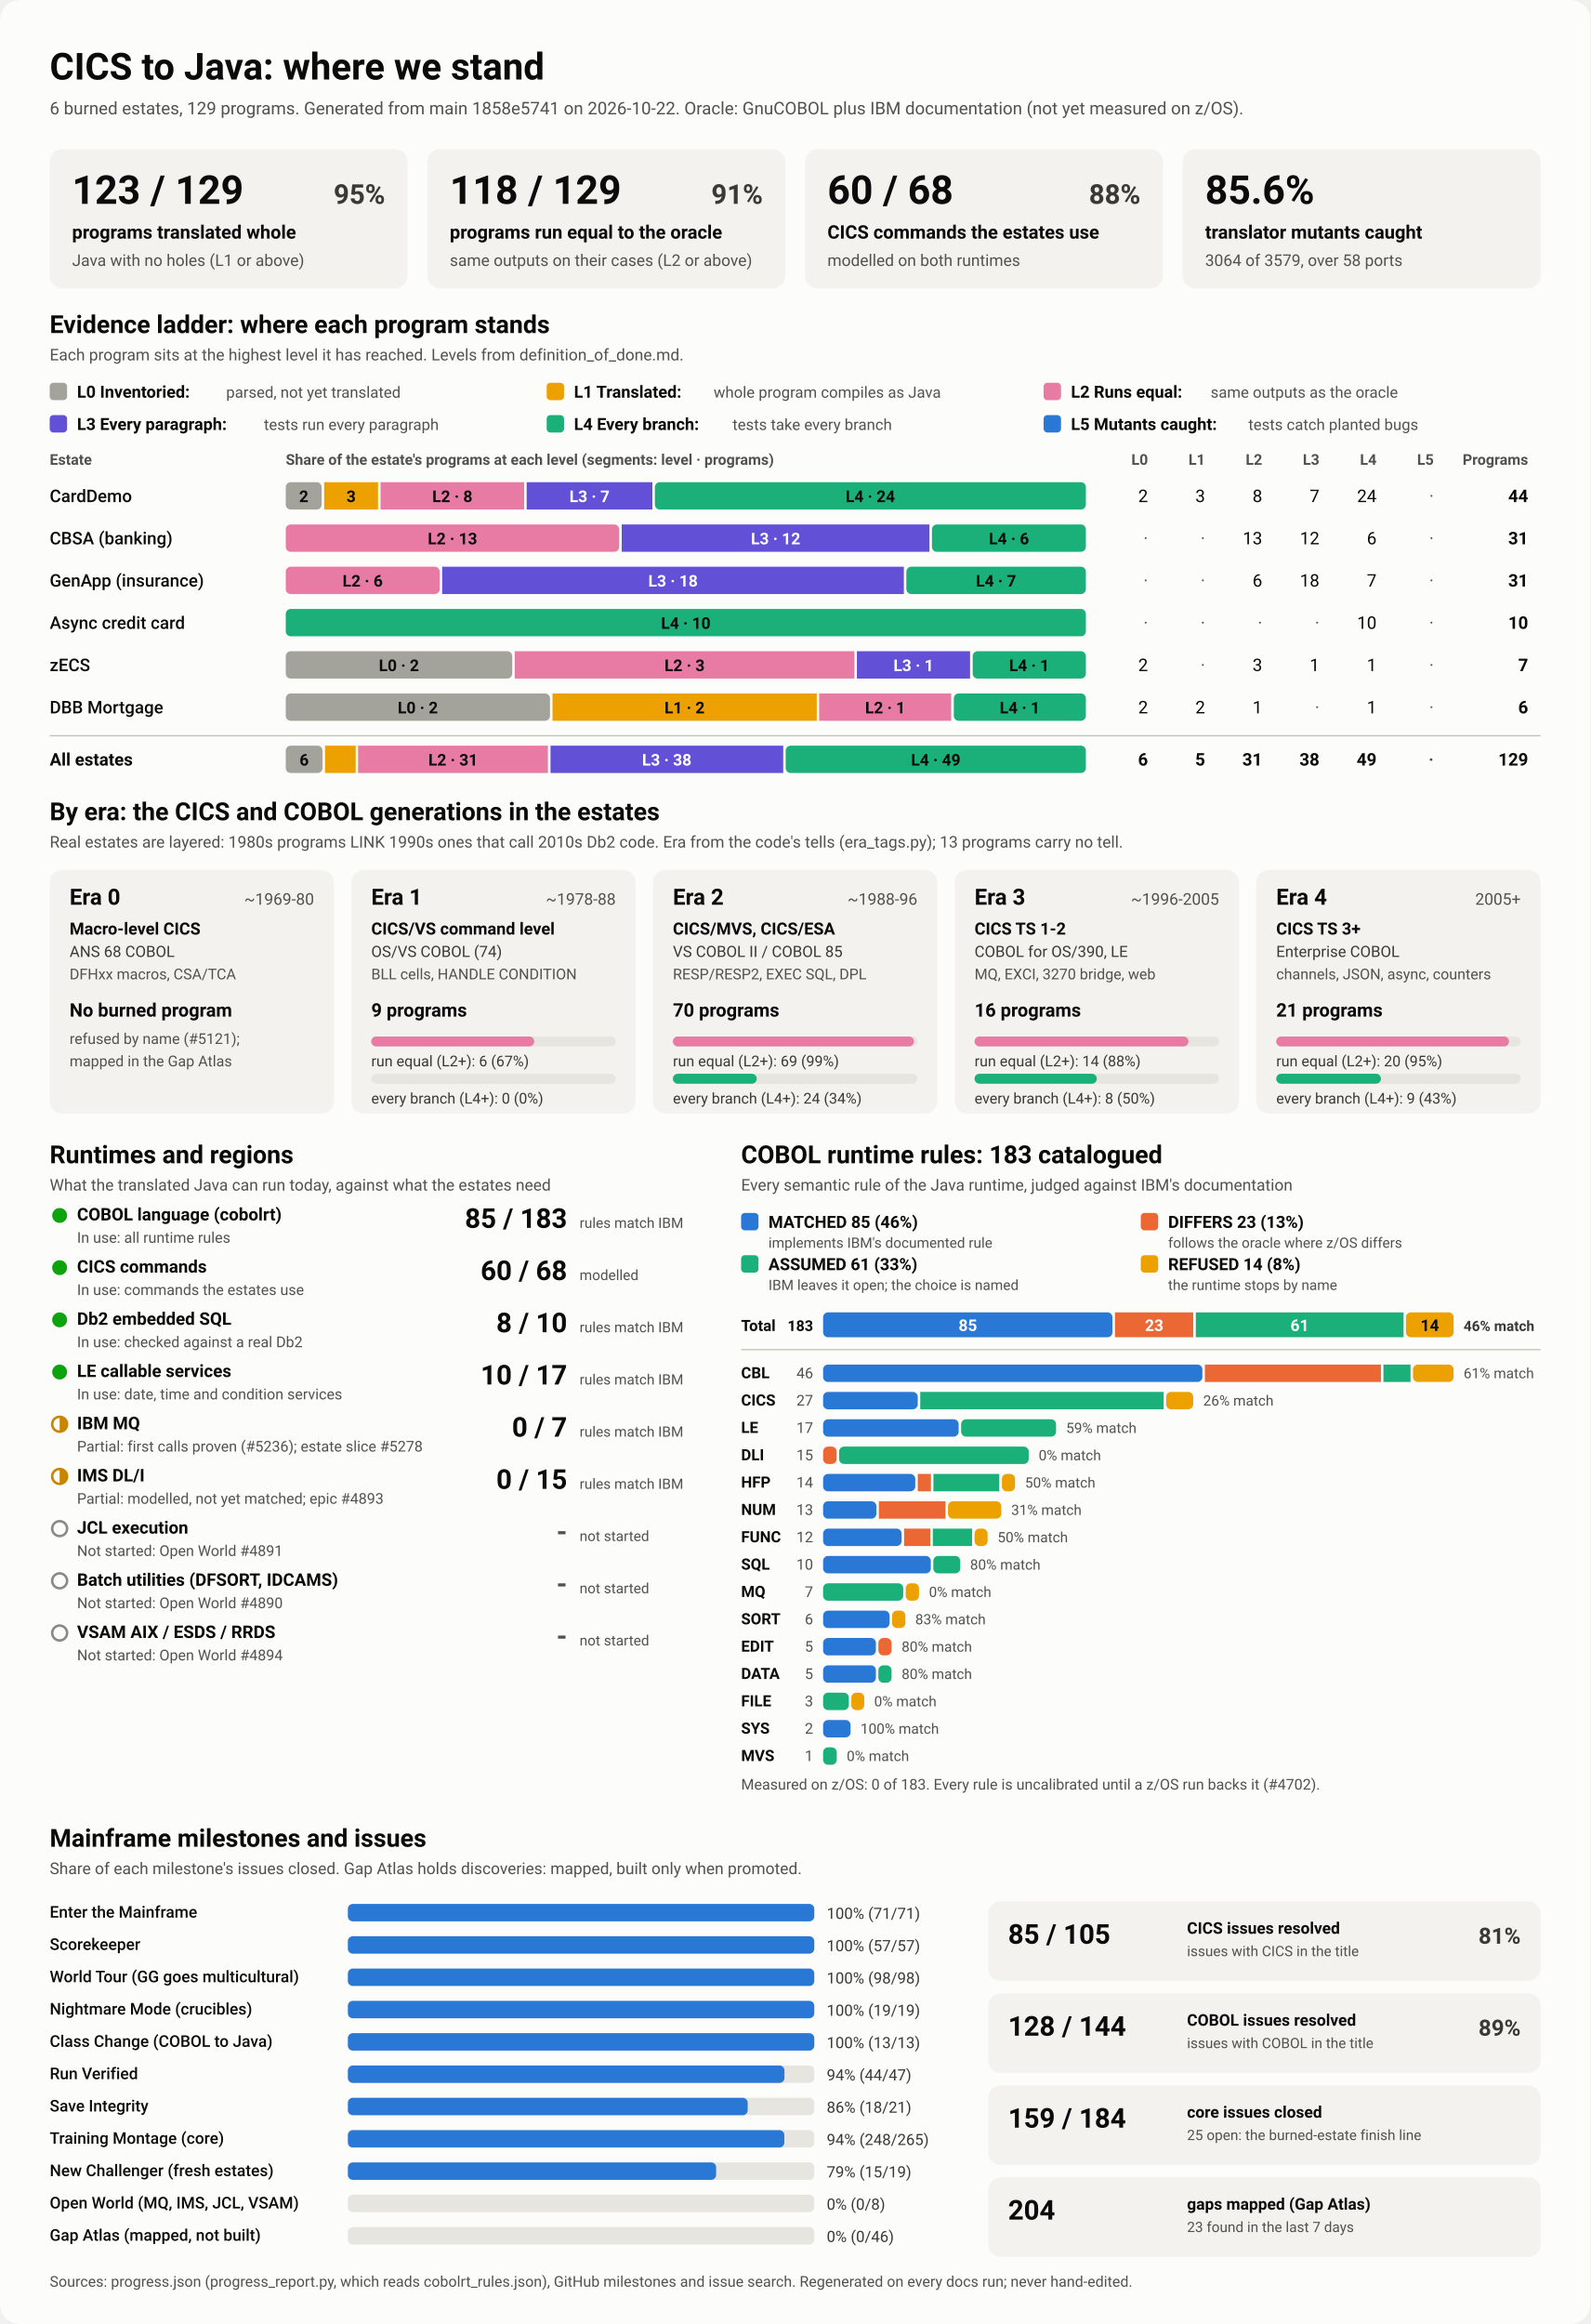
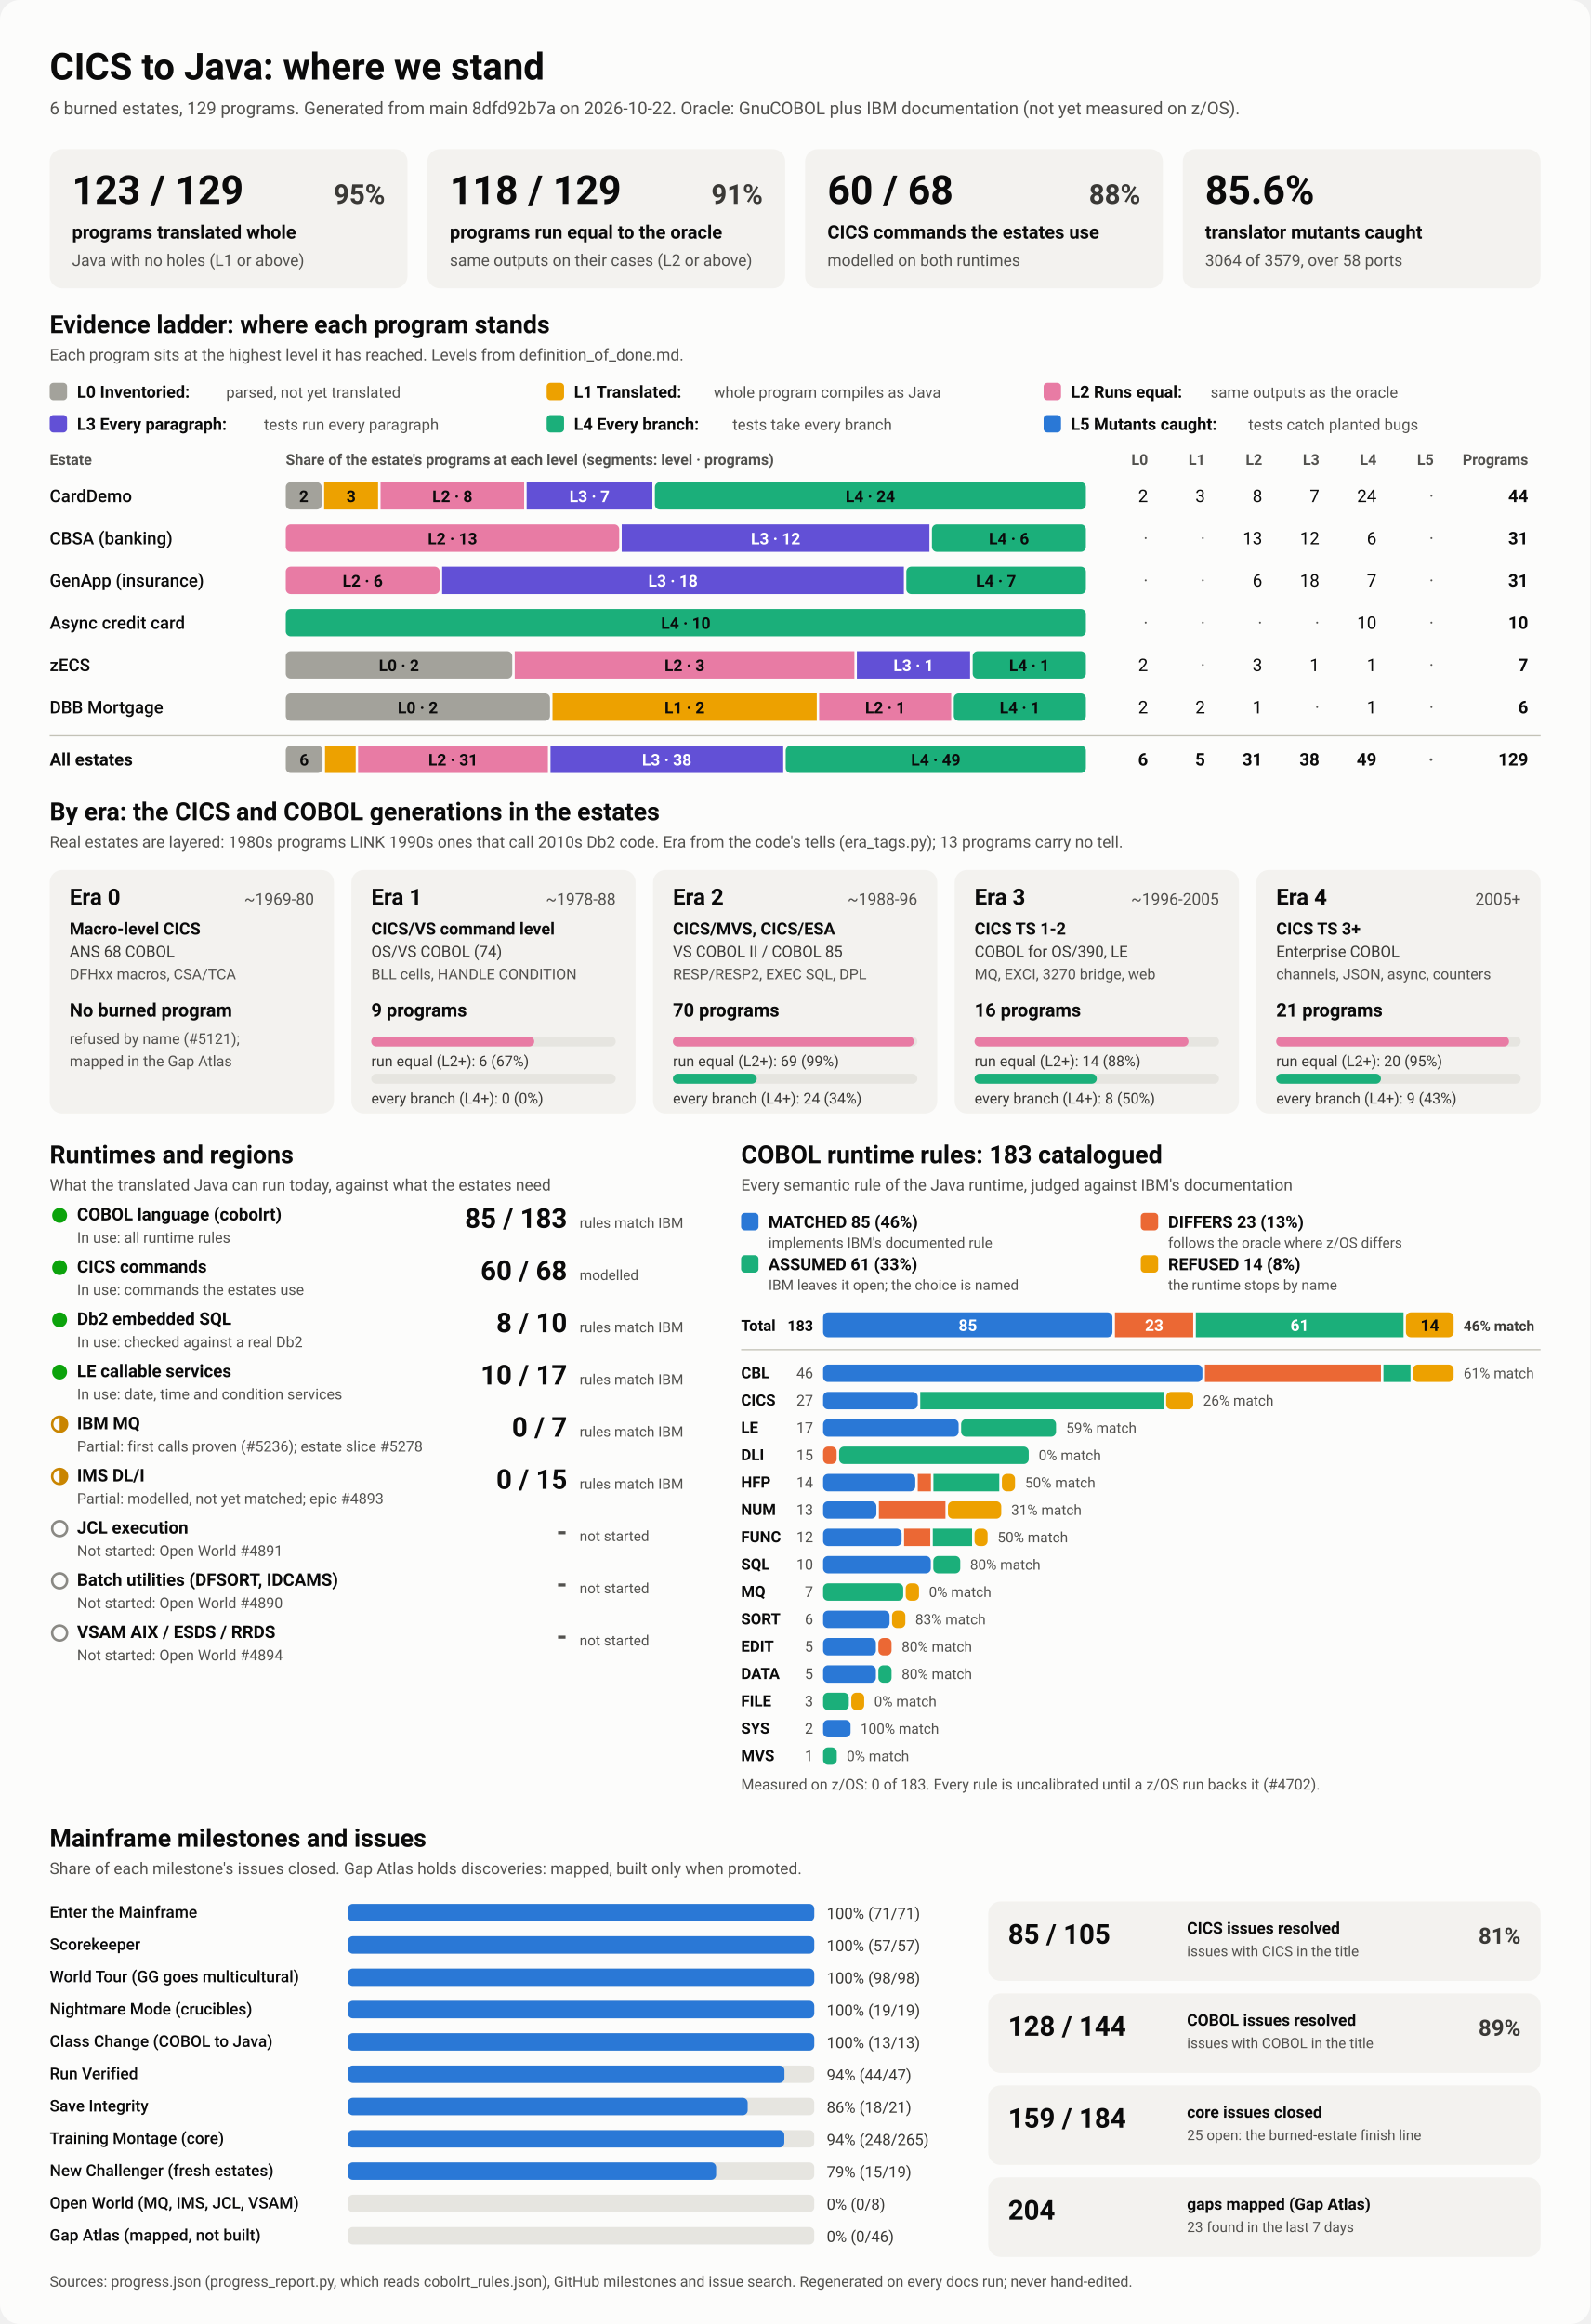
<svg xmlns="http://www.w3.org/2000/svg" viewBox="0 0 1280 1870" width="1280" height="1870" role="img" aria-labelledby="ttl">
  <style>
    svg { font-family: system-ui, -apple-system, 'Segoe UI', Roboto, Helvetica, Arial, sans-serif; }
    .bg { fill: #fcfcfb; }
    .card { fill: #f3f2ef; }
    .track { fill: #e6e5e0; }
    .rule { stroke: #c3c2b7; stroke-width: 1; }
    .t1 { fill: #0b0b0b; } .t2 { fill: #3a3936; } .t3 { fill: #52514e; }
    .on-dark { fill: #ffffff; } .on-light { fill: #0b0b0b; }
    .lv0 { fill: #a3a29b; } .lv1 { fill: #eda100; } .lv2 { fill: #e87ba4; } .lv3 { fill: #6250d6; } .lv4 { fill: #1baf7a; } .lv5 { fill: #2a78d6; } 
    .s0 { fill: #2a78d6; } .s1 { fill: #eb6834; } .s2 { fill: #1baf7a; } .s3 { fill: #eda100; } 
    .prog { fill: #2a78d6; }
    .st-good { fill: #0ca30c; } .st-warn { fill: none; stroke: #c98500; stroke-width: 2; }
    .st-warn-fill { fill: #c98500; } .st-none { fill: none; stroke: #8a8984; stroke-width: 2; }
    @media (prefers-color-scheme: dark) {
      .bg { fill: #1a1a19; } .card { fill: #242422; } .track { fill: #383835; } .rule { stroke: #52514e; }
      .t1 { fill: #f0efec; } .t2 { fill: #dddcd6; } .t3 { fill: #c3c2b7; }
      .on-light { fill: #0b0b0b; } .prog { fill: #3987e5; }
      .lv0 { fill: #6b6a64; } .lv1 { fill: #c98500; } .lv2 { fill: #d55181; } .lv3 { fill: #9085e9; } .lv4 { fill: #199e70; } .lv5 { fill: #3987e5; } 
      .s0 { fill: #3987e5; } .s1 { fill: #d95926; } .s2 { fill: #199e70; } .s3 { fill: #c98500; } 
    }
  </style>
  <rect class="bg" width="1280" height="1870" rx="16" />
  <text x="40.0" y="64.0" class="t1" font-size="30" font-weight="700" text-anchor="start">CICS to Java: where we stand</text>
-   <text x="40.0" y="92.0" class="t3" font-size="14" font-weight="400" text-anchor="start">6 burned estates, 129 programs. Generated from main 1858e5741 on 2026-10-22. Oracle: GnuCOBOL plus IBM documentation (not yet measured on z/OS).</text>
+   <text x="40.0" y="92.0" class="t3" font-size="14" font-weight="400" text-anchor="start">6 burned estates, 129 programs. Generated from main 8dfd92b7a on 2026-10-22. Oracle: GnuCOBOL plus IBM documentation (not yet measured on z/OS).</text>
  <rect x="40.0" y="120.0" width="288.0" height="112.0" rx="10" class="card" />
  <text x="58.0" y="164.0" class="t1" font-size="32" font-weight="700" text-anchor="start">123 / 129</text>
  <text x="310.0" y="164.0" class="t2" font-size="22" font-weight="600" text-anchor="end">95%</text>
  <text x="58.0" y="192.0" class="t1" font-size="15" font-weight="600" text-anchor="start">programs translated whole</text>
  <text x="58.0" y="214.0" class="t3" font-size="13" font-weight="400" text-anchor="start">Java with no holes (L1 or above)</text>
  <rect x="344.0" y="120.0" width="288.0" height="112.0" rx="10" class="card" />
  <text x="362.0" y="164.0" class="t1" font-size="32" font-weight="700" text-anchor="start">118 / 129</text>
  <text x="614.0" y="164.0" class="t2" font-size="22" font-weight="600" text-anchor="end">91%</text>
  <text x="362.0" y="192.0" class="t1" font-size="15" font-weight="600" text-anchor="start">programs run equal to the oracle</text>
  <text x="362.0" y="214.0" class="t3" font-size="13" font-weight="400" text-anchor="start">same outputs on their cases (L2 or above)</text>
  <rect x="648.0" y="120.0" width="288.0" height="112.0" rx="10" class="card" />
  <text x="666.0" y="164.0" class="t1" font-size="32" font-weight="700" text-anchor="start">60 / 68</text>
  <text x="918.0" y="164.0" class="t2" font-size="22" font-weight="600" text-anchor="end">88%</text>
  <text x="666.0" y="192.0" class="t1" font-size="15" font-weight="600" text-anchor="start">CICS commands the estates use</text>
  <text x="666.0" y="214.0" class="t3" font-size="13" font-weight="400" text-anchor="start">modelled on both runtimes</text>
  <rect x="952.0" y="120.0" width="288.0" height="112.0" rx="10" class="card" />
  <text x="970.0" y="164.0" class="t1" font-size="32" font-weight="700" text-anchor="start">85.6%</text>
  <text x="970.0" y="192.0" class="t1" font-size="15" font-weight="600" text-anchor="start">translator mutants caught</text>
  <text x="970.0" y="214.0" class="t3" font-size="13" font-weight="400" text-anchor="start">3064 of 3579, over 58 ports</text>
  <text x="40.0" y="268.0" class="t1" font-size="20" font-weight="700" text-anchor="start">Evidence ladder: where each program stands</text>
  <text x="40.0" y="290.0" class="t3" font-size="13" font-weight="400" text-anchor="start">Each program sits at the highest level it has reached. Levels from definition_of_done.md.</text>
  <rect x="40.0" y="308.0" width="14.0" height="14.0" rx="3" class="lv0" />
  <text x="62.0" y="320.0" class="t1" font-size="13.5" font-weight="600" text-anchor="start">L0 Inventoried:</text>
  <text x="182.0" y="320.0" class="t3" font-size="12.5" font-weight="400" text-anchor="start">parsed, not yet translated</text>
  <rect x="440.0" y="308.0" width="14.0" height="14.0" rx="3" class="lv1" />
  <text x="462.0" y="320.0" class="t1" font-size="13.5" font-weight="600" text-anchor="start">L1 Translated:</text>
  <text x="574.4" y="320.0" class="t3" font-size="12.5" font-weight="400" text-anchor="start">whole program compiles as Java</text>
  <rect x="840.0" y="308.0" width="14.0" height="14.0" rx="3" class="lv2" />
  <text x="862.0" y="320.0" class="t1" font-size="13.5" font-weight="600" text-anchor="start">L2 Runs equal:</text>
  <text x="974.4" y="320.0" class="t3" font-size="12.5" font-weight="400" text-anchor="start">same outputs as the oracle</text>
  <rect x="40.0" y="334.0" width="14.0" height="14.0" rx="3" class="lv3" />
  <text x="62.0" y="346.0" class="t1" font-size="13.5" font-weight="600" text-anchor="start">L3 Every paragraph:</text>
  <text x="212.4" y="346.0" class="t3" font-size="12.5" font-weight="400" text-anchor="start">tests run every paragraph</text>
  <rect x="440.0" y="334.0" width="14.0" height="14.0" rx="3" class="lv4" />
  <text x="462.0" y="346.0" class="t1" font-size="13.5" font-weight="600" text-anchor="start">L4 Every branch:</text>
  <text x="589.6" y="346.0" class="t3" font-size="12.5" font-weight="400" text-anchor="start">tests take every branch</text>
  <rect x="840.0" y="334.0" width="14.0" height="14.0" rx="3" class="lv5" />
  <text x="862.0" y="346.0" class="t1" font-size="13.5" font-weight="600" text-anchor="start">L5 Mutants caught:</text>
  <text x="1004.8" y="346.0" class="t3" font-size="12.5" font-weight="400" text-anchor="start">tests catch planted bugs</text>
  <text x="40.0" y="374.0" class="t3" font-size="12" font-weight="600" text-anchor="start">Estate</text>
  <text x="230.0" y="374.0" class="t3" font-size="12" font-weight="600" text-anchor="start">Share of the estate's programs at each level (segments: level · programs)</text>
  <text x="924.0" y="374.0" class="t3" font-size="12" font-weight="600" text-anchor="end">L0</text>
  <text x="970.0" y="374.0" class="t3" font-size="12" font-weight="600" text-anchor="end">L1</text>
  <text x="1016.0" y="374.0" class="t3" font-size="12" font-weight="600" text-anchor="end">L2</text>
  <text x="1062.0" y="374.0" class="t3" font-size="12" font-weight="600" text-anchor="end">L3</text>
  <text x="1108.0" y="374.0" class="t3" font-size="12" font-weight="600" text-anchor="end">L4</text>
  <text x="1154.0" y="374.0" class="t3" font-size="12" font-weight="600" text-anchor="end">L5</text>
  <text x="1230.0" y="374.0" class="t3" font-size="12" font-weight="600" text-anchor="end">Programs</text>
  <text x="40.0" y="404.0" class="t1" font-size="14" font-weight="500" text-anchor="start">CardDemo</text>
  <rect x="230.0" y="388.0" width="28.9" height="22.0" rx="4" class="lv0" />
  <text x="244.5" y="404.0" class="on-light" font-size="13" font-weight="600" text-anchor="middle">2</text>
  <rect x="260.9" y="388.0" width="43.4" height="22.0" rx="0" class="lv1" />
  <text x="282.6" y="404.0" class="on-light" font-size="13" font-weight="600" text-anchor="middle">3</text>
  <rect x="306.3" y="388.0" width="115.6" height="22.0" rx="0" class="lv2" />
  <text x="364.1" y="404.0" class="on-light" font-size="13" font-weight="600" text-anchor="middle">L2 · 8</text>
  <rect x="423.9" y="388.0" width="101.2" height="22.0" rx="0" class="lv3" />
  <text x="474.5" y="404.0" class="on-dark" font-size="13" font-weight="600" text-anchor="middle">L3 · 7</text>
  <rect x="527.1" y="388.0" width="346.9" height="22.0" rx="4" class="lv4" />
  <text x="700.5" y="404.0" class="on-light" font-size="13" font-weight="600" text-anchor="middle">L4 · 24</text>
  <text x="924.0" y="404.0" class="t1" font-size="14" font-weight="400" text-anchor="end">2</text>
  <text x="970.0" y="404.0" class="t1" font-size="14" font-weight="400" text-anchor="end">3</text>
  <text x="1016.0" y="404.0" class="t1" font-size="14" font-weight="400" text-anchor="end">8</text>
  <text x="1062.0" y="404.0" class="t1" font-size="14" font-weight="400" text-anchor="end">7</text>
  <text x="1108.0" y="404.0" class="t1" font-size="14" font-weight="400" text-anchor="end">24</text>
  <text x="1154.0" y="404.0" class="t3" font-size="14" font-weight="400" text-anchor="end">·</text>
  <text x="1230.0" y="404.0" class="t1" font-size="14" font-weight="700" text-anchor="end">44</text>
  <text x="40.0" y="438.0" class="t1" font-size="14" font-weight="500" text-anchor="start">CBSA (banking)</text>
  <rect x="230.0" y="422.0" width="268.4" height="22.0" rx="4" class="lv2" />
  <text x="364.2" y="438.0" class="on-light" font-size="13" font-weight="600" text-anchor="middle">L2 · 13</text>
  <rect x="500.4" y="422.0" width="247.7" height="22.0" rx="0" class="lv3" />
  <text x="624.3" y="438.0" class="on-dark" font-size="13" font-weight="600" text-anchor="middle">L3 · 12</text>
  <rect x="750.1" y="422.0" width="123.9" height="22.0" rx="4" class="lv4" />
  <text x="812.1" y="438.0" class="on-light" font-size="13" font-weight="600" text-anchor="middle">L4 · 6</text>
  <text x="924.0" y="438.0" class="t3" font-size="14" font-weight="400" text-anchor="end">·</text>
  <text x="970.0" y="438.0" class="t3" font-size="14" font-weight="400" text-anchor="end">·</text>
  <text x="1016.0" y="438.0" class="t1" font-size="14" font-weight="400" text-anchor="end">13</text>
  <text x="1062.0" y="438.0" class="t1" font-size="14" font-weight="400" text-anchor="end">12</text>
  <text x="1108.0" y="438.0" class="t1" font-size="14" font-weight="400" text-anchor="end">6</text>
  <text x="1154.0" y="438.0" class="t3" font-size="14" font-weight="400" text-anchor="end">·</text>
  <text x="1230.0" y="438.0" class="t1" font-size="14" font-weight="700" text-anchor="end">31</text>
  <text x="40.0" y="472.0" class="t1" font-size="14" font-weight="500" text-anchor="start">GenApp (insurance)</text>
  <rect x="230.0" y="456.0" width="123.9" height="22.0" rx="4" class="lv2" />
  <text x="291.9" y="472.0" class="on-light" font-size="13" font-weight="600" text-anchor="middle">L2 · 6</text>
  <rect x="355.9" y="456.0" width="371.6" height="22.0" rx="0" class="lv3" />
  <text x="541.7" y="472.0" class="on-dark" font-size="13" font-weight="600" text-anchor="middle">L3 · 18</text>
  <rect x="729.5" y="456.0" width="144.5" height="22.0" rx="4" class="lv4" />
  <text x="801.7" y="472.0" class="on-light" font-size="13" font-weight="600" text-anchor="middle">L4 · 7</text>
  <text x="924.0" y="472.0" class="t3" font-size="14" font-weight="400" text-anchor="end">·</text>
  <text x="970.0" y="472.0" class="t3" font-size="14" font-weight="400" text-anchor="end">·</text>
  <text x="1016.0" y="472.0" class="t1" font-size="14" font-weight="400" text-anchor="end">6</text>
  <text x="1062.0" y="472.0" class="t1" font-size="14" font-weight="400" text-anchor="end">18</text>
  <text x="1108.0" y="472.0" class="t1" font-size="14" font-weight="400" text-anchor="end">7</text>
  <text x="1154.0" y="472.0" class="t3" font-size="14" font-weight="400" text-anchor="end">·</text>
  <text x="1230.0" y="472.0" class="t1" font-size="14" font-weight="700" text-anchor="end">31</text>
  <text x="40.0" y="506.0" class="t1" font-size="14" font-weight="500" text-anchor="start">Async credit card</text>
  <rect x="230.0" y="490.0" width="644.0" height="22.0" rx="4" class="lv4" />
  <text x="552.0" y="506.0" class="on-light" font-size="13" font-weight="600" text-anchor="middle">L4 · 10</text>
  <text x="924.0" y="506.0" class="t3" font-size="14" font-weight="400" text-anchor="end">·</text>
  <text x="970.0" y="506.0" class="t3" font-size="14" font-weight="400" text-anchor="end">·</text>
  <text x="1016.0" y="506.0" class="t3" font-size="14" font-weight="400" text-anchor="end">·</text>
  <text x="1062.0" y="506.0" class="t3" font-size="14" font-weight="400" text-anchor="end">·</text>
  <text x="1108.0" y="506.0" class="t1" font-size="14" font-weight="400" text-anchor="end">10</text>
  <text x="1154.0" y="506.0" class="t3" font-size="14" font-weight="400" text-anchor="end">·</text>
  <text x="1230.0" y="506.0" class="t1" font-size="14" font-weight="700" text-anchor="end">10</text>
  <text x="40.0" y="540.0" class="t1" font-size="14" font-weight="500" text-anchor="start">zECS</text>
  <rect x="230.0" y="524.0" width="182.3" height="22.0" rx="4" class="lv0" />
  <text x="321.1" y="540.0" class="on-light" font-size="13" font-weight="600" text-anchor="middle">L0 · 2</text>
  <rect x="414.3" y="524.0" width="273.4" height="22.0" rx="0" class="lv2" />
  <text x="551.0" y="540.0" class="on-light" font-size="13" font-weight="600" text-anchor="middle">L2 · 3</text>
  <rect x="689.7" y="524.0" width="91.1" height="22.0" rx="0" class="lv3" />
  <text x="735.3" y="540.0" class="on-dark" font-size="13" font-weight="600" text-anchor="middle">L3 · 1</text>
  <rect x="782.9" y="524.0" width="91.1" height="22.0" rx="4" class="lv4" />
  <text x="828.4" y="540.0" class="on-light" font-size="13" font-weight="600" text-anchor="middle">L4 · 1</text>
  <text x="924.0" y="540.0" class="t1" font-size="14" font-weight="400" text-anchor="end">2</text>
  <text x="970.0" y="540.0" class="t3" font-size="14" font-weight="400" text-anchor="end">·</text>
  <text x="1016.0" y="540.0" class="t1" font-size="14" font-weight="400" text-anchor="end">3</text>
  <text x="1062.0" y="540.0" class="t1" font-size="14" font-weight="400" text-anchor="end">1</text>
  <text x="1108.0" y="540.0" class="t1" font-size="14" font-weight="400" text-anchor="end">1</text>
  <text x="1154.0" y="540.0" class="t3" font-size="14" font-weight="400" text-anchor="end">·</text>
  <text x="1230.0" y="540.0" class="t1" font-size="14" font-weight="700" text-anchor="end">7</text>
  <text x="40.0" y="574.0" class="t1" font-size="14" font-weight="500" text-anchor="start">DBB Mortgage</text>
  <rect x="230.0" y="558.0" width="212.7" height="22.0" rx="4" class="lv0" />
  <text x="336.3" y="574.0" class="on-light" font-size="13" font-weight="600" text-anchor="middle">L0 · 2</text>
  <rect x="444.7" y="558.0" width="212.7" height="22.0" rx="0" class="lv1" />
  <text x="551.0" y="574.0" class="on-light" font-size="13" font-weight="600" text-anchor="middle">L1 · 2</text>
  <rect x="659.3" y="558.0" width="106.3" height="22.0" rx="0" class="lv2" />
  <text x="712.5" y="574.0" class="on-light" font-size="13" font-weight="600" text-anchor="middle">L2 · 1</text>
  <rect x="767.7" y="558.0" width="106.3" height="22.0" rx="4" class="lv4" />
  <text x="820.8" y="574.0" class="on-light" font-size="13" font-weight="600" text-anchor="middle">L4 · 1</text>
  <text x="924.0" y="574.0" class="t1" font-size="14" font-weight="400" text-anchor="end">2</text>
  <text x="970.0" y="574.0" class="t1" font-size="14" font-weight="400" text-anchor="end">2</text>
  <text x="1016.0" y="574.0" class="t1" font-size="14" font-weight="400" text-anchor="end">1</text>
  <text x="1062.0" y="574.0" class="t3" font-size="14" font-weight="400" text-anchor="end">·</text>
  <text x="1108.0" y="574.0" class="t1" font-size="14" font-weight="400" text-anchor="end">1</text>
  <text x="1154.0" y="574.0" class="t3" font-size="14" font-weight="400" text-anchor="end">·</text>
  <text x="1230.0" y="574.0" class="t1" font-size="14" font-weight="700" text-anchor="end">6</text>
  <line x1="40" x2="1240" y1="592" y2="592" class="rule" />
  <text x="40.0" y="616.0" class="t1" font-size="14" font-weight="700" text-anchor="start">All estates</text>
  <rect x="230.0" y="600.0" width="29.6" height="22.0" rx="4" class="lv0" />
  <text x="244.8" y="616.0" class="on-light" font-size="13" font-weight="600" text-anchor="middle">6</text>
  <rect x="261.6" y="600.0" width="24.7" height="22.0" rx="0" class="lv1" />
  <rect x="288.2" y="600.0" width="152.8" height="22.0" rx="0" class="lv2" />
  <text x="364.7" y="616.0" class="on-light" font-size="13" font-weight="600" text-anchor="middle">L2 · 31</text>
  <rect x="443.1" y="600.0" width="187.3" height="22.0" rx="0" class="lv3" />
  <text x="536.7" y="616.0" class="on-dark" font-size="13" font-weight="600" text-anchor="middle">L3 · 38</text>
  <rect x="632.4" y="600.0" width="241.6" height="22.0" rx="4" class="lv4" />
  <text x="753.2" y="616.0" class="on-light" font-size="13" font-weight="600" text-anchor="middle">L4 · 49</text>
  <text x="924.0" y="616.0" class="t1" font-size="14" font-weight="700" text-anchor="end">6</text>
  <text x="970.0" y="616.0" class="t1" font-size="14" font-weight="700" text-anchor="end">5</text>
  <text x="1016.0" y="616.0" class="t1" font-size="14" font-weight="700" text-anchor="end">31</text>
  <text x="1062.0" y="616.0" class="t1" font-size="14" font-weight="700" text-anchor="end">38</text>
  <text x="1108.0" y="616.0" class="t1" font-size="14" font-weight="700" text-anchor="end">49</text>
  <text x="1154.0" y="616.0" class="t3" font-size="14" font-weight="700" text-anchor="end">·</text>
  <text x="1230.0" y="616.0" class="t1" font-size="14" font-weight="700" text-anchor="end">129</text>
  <text x="40.0" y="660.0" class="t1" font-size="20" font-weight="700" text-anchor="start">By era: the CICS and COBOL generations in the estates</text>
  <text x="40.0" y="682.0" class="t3" font-size="13" font-weight="400" text-anchor="start">Real estates are layered: 1980s programs LINK 1990s ones that call 2010s Db2 code. Era from the code's tells (era_tags.py); 13 programs carry no tell.</text>
  <rect x="40.0" y="700.0" width="228.8" height="196.0" rx="10" class="card" />
  <text x="56.0" y="728.0" class="t1" font-size="18" font-weight="700" text-anchor="start">Era 0</text>
  <text x="252.8" y="728.0" class="t3" font-size="13" font-weight="400" text-anchor="end">~1969-80</text>
  <text x="56.0" y="752.0" class="t1" font-size="13.5" font-weight="600" text-anchor="start">Macro-level CICS</text>
  <text x="56.0" y="770.0" class="t2" font-size="12.5" font-weight="400" text-anchor="start">ANS 68 COBOL</text>
  <text x="56.0" y="788.0" class="t3" font-size="12" font-weight="400" text-anchor="start">DFHxx macros, CSA/TCA</text>
  <text x="56.0" y="818.0" class="t1" font-size="15" font-weight="700" text-anchor="start">No burned program</text>
  <text x="56.0" y="840.0" class="t3" font-size="12" font-weight="400" text-anchor="start">refused by name (#5121);</text>
  <text x="56.0" y="858.0" class="t3" font-size="12" font-weight="400" text-anchor="start">mapped in the Gap Atlas</text>
  <rect x="282.8" y="700.0" width="228.8" height="196.0" rx="10" class="card" />
  <text x="298.8" y="728.0" class="t1" font-size="18" font-weight="700" text-anchor="start">Era 1</text>
  <text x="495.6" y="728.0" class="t3" font-size="13" font-weight="400" text-anchor="end">~1978-88</text>
  <text x="298.8" y="752.0" class="t1" font-size="13.5" font-weight="600" text-anchor="start">CICS/VS command level</text>
  <text x="298.8" y="770.0" class="t2" font-size="12.5" font-weight="400" text-anchor="start">OS/VS COBOL (74)</text>
  <text x="298.8" y="788.0" class="t3" font-size="12" font-weight="400" text-anchor="start">BLL cells, HANDLE CONDITION</text>
  <text x="298.8" y="818.0" class="t1" font-size="15" font-weight="700" text-anchor="start">9 programs</text>
  <rect x="298.8" y="834.0" width="196.8" height="8.0" rx="4" class="track" />
  <rect x="298.8" y="834.0" width="131.2" height="8.0" rx="4" class="lv2" />
  <text x="298.8" y="858.0" class="t2" font-size="12" font-weight="400" text-anchor="start">run equal (L2+): 6 (67%)</text>
  <rect x="298.8" y="864.0" width="196.8" height="8.0" rx="4" class="track" />
  <text x="298.8" y="888.0" class="t2" font-size="12" font-weight="400" text-anchor="start">every branch (L4+): 0 (0%)</text>
  <rect x="525.6" y="700.0" width="228.8" height="196.0" rx="10" class="card" />
  <text x="541.6" y="728.0" class="t1" font-size="18" font-weight="700" text-anchor="start">Era 2</text>
  <text x="738.4" y="728.0" class="t3" font-size="13" font-weight="400" text-anchor="end">~1988-96</text>
  <text x="541.6" y="752.0" class="t1" font-size="13.5" font-weight="600" text-anchor="start">CICS/MVS, CICS/ESA</text>
  <text x="541.6" y="770.0" class="t2" font-size="12.5" font-weight="400" text-anchor="start">VS COBOL II / COBOL 85</text>
  <text x="541.6" y="788.0" class="t3" font-size="12" font-weight="400" text-anchor="start">RESP/RESP2, EXEC SQL, DPL</text>
  <text x="541.6" y="818.0" class="t1" font-size="15" font-weight="700" text-anchor="start">70 programs</text>
  <rect x="541.6" y="834.0" width="196.8" height="8.0" rx="4" class="track" />
  <rect x="541.6" y="834.0" width="194.0" height="8.0" rx="4" class="lv2" />
  <text x="541.6" y="858.0" class="t2" font-size="12" font-weight="400" text-anchor="start">run equal (L2+): 69 (99%)</text>
  <rect x="541.6" y="864.0" width="196.8" height="8.0" rx="4" class="track" />
  <rect x="541.6" y="864.0" width="67.5" height="8.0" rx="4" class="lv4" />
  <text x="541.6" y="888.0" class="t2" font-size="12" font-weight="400" text-anchor="start">every branch (L4+): 24 (34%)</text>
  <rect x="768.4" y="700.0" width="228.8" height="196.0" rx="10" class="card" />
  <text x="784.4" y="728.0" class="t1" font-size="18" font-weight="700" text-anchor="start">Era 3</text>
  <text x="981.2" y="728.0" class="t3" font-size="13" font-weight="400" text-anchor="end">~1996-2005</text>
  <text x="784.4" y="752.0" class="t1" font-size="13.5" font-weight="600" text-anchor="start">CICS TS 1-2</text>
  <text x="784.4" y="770.0" class="t2" font-size="12.5" font-weight="400" text-anchor="start">COBOL for OS/390, LE</text>
  <text x="784.4" y="788.0" class="t3" font-size="12" font-weight="400" text-anchor="start">MQ, EXCI, 3270 bridge, web</text>
  <text x="784.4" y="818.0" class="t1" font-size="15" font-weight="700" text-anchor="start">16 programs</text>
  <rect x="784.4" y="834.0" width="196.8" height="8.0" rx="4" class="track" />
  <rect x="784.4" y="834.0" width="172.2" height="8.0" rx="4" class="lv2" />
  <text x="784.4" y="858.0" class="t2" font-size="12" font-weight="400" text-anchor="start">run equal (L2+): 14 (88%)</text>
  <rect x="784.4" y="864.0" width="196.8" height="8.0" rx="4" class="track" />
  <rect x="784.4" y="864.0" width="98.4" height="8.0" rx="4" class="lv4" />
  <text x="784.4" y="888.0" class="t2" font-size="12" font-weight="400" text-anchor="start">every branch (L4+): 8 (50%)</text>
  <rect x="1011.2" y="700.0" width="228.8" height="196.0" rx="10" class="card" />
  <text x="1027.2" y="728.0" class="t1" font-size="18" font-weight="700" text-anchor="start">Era 4</text>
  <text x="1224.0" y="728.0" class="t3" font-size="13" font-weight="400" text-anchor="end">2005+</text>
  <text x="1027.2" y="752.0" class="t1" font-size="13.5" font-weight="600" text-anchor="start">CICS TS 3+</text>
  <text x="1027.2" y="770.0" class="t2" font-size="12.5" font-weight="400" text-anchor="start">Enterprise COBOL</text>
  <text x="1027.2" y="788.0" class="t3" font-size="12" font-weight="400" text-anchor="start">channels, JSON, async, counters</text>
  <text x="1027.2" y="818.0" class="t1" font-size="15" font-weight="700" text-anchor="start">21 programs</text>
  <rect x="1027.2" y="834.0" width="196.8" height="8.0" rx="4" class="track" />
  <rect x="1027.2" y="834.0" width="187.4" height="8.0" rx="4" class="lv2" />
  <text x="1027.2" y="858.0" class="t2" font-size="12" font-weight="400" text-anchor="start">run equal (L2+): 20 (95%)</text>
  <rect x="1027.2" y="864.0" width="196.8" height="8.0" rx="4" class="track" />
  <rect x="1027.2" y="864.0" width="84.3" height="8.0" rx="4" class="lv4" />
  <text x="1027.2" y="888.0" class="t2" font-size="12" font-weight="400" text-anchor="start">every branch (L4+): 9 (43%)</text>
  <text x="40.0" y="936.0" class="t1" font-size="20" font-weight="700" text-anchor="start">Runtimes and regions</text>
  <text x="40.0" y="958.0" class="t3" font-size="13" font-weight="400" text-anchor="start">What the translated Java can run today, against what the estates need</text>
  <circle cx="48" cy="978" r="6" class="st-good" />
  <text x="62.0" y="982.0" class="t1" font-size="14" font-weight="600" text-anchor="start">COBOL language (cobolrt)</text>
  <text x="62.0" y="1000.0" class="t3" font-size="12" font-weight="400" text-anchor="start">In use: all runtime rules</text>
  <text x="456.5" y="988.0" class="t1" font-size="22" font-weight="700" text-anchor="end">85 / 183</text>
  <text x="466.5" y="988.0" class="t3" font-size="11.5" font-weight="400" text-anchor="start">rules match IBM</text>
  <circle cx="48" cy="1020" r="6" class="st-good" />
  <text x="62.0" y="1024.0" class="t1" font-size="14" font-weight="600" text-anchor="start">CICS commands</text>
  <text x="62.0" y="1042.0" class="t3" font-size="12" font-weight="400" text-anchor="start">In use: commands the estates use</text>
  <text x="456.5" y="1030.0" class="t1" font-size="22" font-weight="700" text-anchor="end">60 / 68</text>
  <text x="466.5" y="1030.0" class="t3" font-size="11.5" font-weight="400" text-anchor="start">modelled</text>
  <circle cx="48" cy="1062" r="6" class="st-good" />
  <text x="62.0" y="1066.0" class="t1" font-size="14" font-weight="600" text-anchor="start">Db2 embedded SQL</text>
  <text x="62.0" y="1084.0" class="t3" font-size="12" font-weight="400" text-anchor="start">In use: checked against a real Db2</text>
  <text x="456.5" y="1072.0" class="t1" font-size="22" font-weight="700" text-anchor="end">8 / 10</text>
  <text x="466.5" y="1072.0" class="t3" font-size="11.5" font-weight="400" text-anchor="start">rules match IBM</text>
  <circle cx="48" cy="1104" r="6" class="st-good" />
  <text x="62.0" y="1108.0" class="t1" font-size="14" font-weight="600" text-anchor="start">LE callable services</text>
  <text x="62.0" y="1126.0" class="t3" font-size="12" font-weight="400" text-anchor="start">In use: date, time and condition services</text>
  <text x="456.5" y="1114.0" class="t1" font-size="22" font-weight="700" text-anchor="end">10 / 17</text>
  <text x="466.5" y="1114.0" class="t3" font-size="11.5" font-weight="400" text-anchor="start">rules match IBM</text>
  <circle cx="48" cy="1146" r="6" class="st-warn" />
  <path d="M 48 1140 A 6 6 0 0 1 48 1152 Z" class="st-warn-fill" />
  <text x="62.0" y="1150.0" class="t1" font-size="14" font-weight="600" text-anchor="start">IBM MQ</text>
  <text x="62.0" y="1168.0" class="t3" font-size="12" font-weight="400" text-anchor="start">Partial: first calls proven (#5236); estate slice #5278</text>
  <text x="456.5" y="1156.0" class="t1" font-size="22" font-weight="700" text-anchor="end">0 / 7</text>
  <text x="466.5" y="1156.0" class="t3" font-size="11.5" font-weight="400" text-anchor="start">rules match IBM</text>
  <circle cx="48" cy="1188" r="6" class="st-warn" />
  <path d="M 48 1182 A 6 6 0 0 1 48 1194 Z" class="st-warn-fill" />
  <text x="62.0" y="1192.0" class="t1" font-size="14" font-weight="600" text-anchor="start">IMS DL/I</text>
  <text x="62.0" y="1210.0" class="t3" font-size="12" font-weight="400" text-anchor="start">Partial: modelled, not yet matched; epic #4893</text>
  <text x="456.5" y="1198.0" class="t1" font-size="22" font-weight="700" text-anchor="end">0 / 15</text>
  <text x="466.5" y="1198.0" class="t3" font-size="11.5" font-weight="400" text-anchor="start">rules match IBM</text>
  <circle cx="48" cy="1230" r="6" class="st-none" />
  <text x="62.0" y="1234.0" class="t1" font-size="14" font-weight="600" text-anchor="start">JCL execution</text>
  <text x="62.0" y="1252.0" class="t3" font-size="12" font-weight="400" text-anchor="start">Not started: Open World #4891</text>
  <text x="456.5" y="1240.0" class="t3" font-size="22" font-weight="700" text-anchor="end">-</text>
  <text x="466.5" y="1240.0" class="t3" font-size="11.5" font-weight="400" text-anchor="start">not started</text>
  <circle cx="48" cy="1272" r="6" class="st-none" />
  <text x="62.0" y="1276.0" class="t1" font-size="14" font-weight="600" text-anchor="start">Batch utilities (DFSORT, IDCAMS)</text>
  <text x="62.0" y="1294.0" class="t3" font-size="12" font-weight="400" text-anchor="start">Not started: Open World #4890</text>
  <text x="456.5" y="1282.0" class="t3" font-size="22" font-weight="700" text-anchor="end">-</text>
  <text x="466.5" y="1282.0" class="t3" font-size="11.5" font-weight="400" text-anchor="start">not started</text>
  <circle cx="48" cy="1314" r="6" class="st-none" />
  <text x="62.0" y="1318.0" class="t1" font-size="14" font-weight="600" text-anchor="start">VSAM AIX / ESDS / RRDS</text>
  <text x="62.0" y="1336.0" class="t3" font-size="12" font-weight="400" text-anchor="start">Not started: Open World #4894</text>
  <text x="456.5" y="1324.0" class="t3" font-size="22" font-weight="700" text-anchor="end">-</text>
  <text x="466.5" y="1324.0" class="t3" font-size="11.5" font-weight="400" text-anchor="start">not started</text>
  <text x="596.5" y="936.0" class="t1" font-size="20" font-weight="700" text-anchor="start">COBOL runtime rules: 183 catalogued</text>
  <text x="596.5" y="958.0" class="t3" font-size="13" font-weight="400" text-anchor="start">Every semantic rule of the Java runtime, judged against IBM's documentation</text>
  <rect x="596.5" y="976.0" width="14.0" height="14.0" rx="3" class="s0" />
  <text x="618.5" y="988.0" class="t1" font-size="13.5" font-weight="600" text-anchor="start">MATCHED  85 (46%)</text>
  <text x="618.5" y="1004.0" class="t3" font-size="11.5" font-weight="400" text-anchor="start">implements IBM's documented rule</text>
  <rect x="918.2" y="976.0" width="14.0" height="14.0" rx="3" class="s1" />
  <text x="940.2" y="988.0" class="t1" font-size="13.5" font-weight="600" text-anchor="start">DIFFERS  23 (13%)</text>
  <text x="940.2" y="1004.0" class="t3" font-size="11.5" font-weight="400" text-anchor="start">follows the oracle where z/OS differs</text>
  <rect x="596.5" y="1010.0" width="14.0" height="14.0" rx="3" class="s2" />
  <text x="618.5" y="1022.0" class="t1" font-size="13.5" font-weight="600" text-anchor="start">ASSUMED  61 (33%)</text>
  <text x="618.5" y="1038.0" class="t3" font-size="11.5" font-weight="400" text-anchor="start">IBM leaves it open; the choice is named</text>
  <rect x="918.2" y="1010.0" width="14.0" height="14.0" rx="3" class="s3" />
  <text x="940.2" y="1022.0" class="t1" font-size="13.5" font-weight="600" text-anchor="start">REFUSED  14 (8%)</text>
  <text x="940.2" y="1038.0" class="t3" font-size="11.5" font-weight="400" text-anchor="start">the runtime stops by name</text>
  <text x="596.5" y="1071.0" class="t1" font-size="12.5" font-weight="700" text-anchor="start">Total</text>
  <text x="654.5" y="1071.0" class="t1" font-size="12" font-weight="700" text-anchor="end">183</text>
  <rect x="662.5" y="1056.0" width="232.9" height="20.0" rx="4" class="s0" />
  <text x="779.0" y="1071.0" class="on-dark" font-size="13" font-weight="600" text-anchor="middle">85</text>
  <rect x="897.4" y="1056.0" width="63.0" height="20.0" rx="0" class="s1" />
  <text x="929.0" y="1071.0" class="on-dark" font-size="13" font-weight="600" text-anchor="middle">23</text>
  <rect x="962.5" y="1056.0" width="167.2" height="20.0" rx="0" class="s2" />
  <text x="1046.1" y="1071.0" class="on-dark" font-size="13" font-weight="600" text-anchor="middle">61</text>
  <rect x="1131.6" y="1056.0" width="38.4" height="20.0" rx="4" class="s3" />
  <text x="1150.8" y="1071.0" class="on-light" font-size="13" font-weight="600" text-anchor="middle">14</text>
  <text x="1178.0" y="1071.0" class="t2" font-size="11.5" font-weight="600" text-anchor="start">46% match</text>
  <line x1="596.5" x2="1240.0" y1="1086" y2="1086" class="rule" />
  <text x="596.5" y="1109.0" class="t1" font-size="12.5" font-weight="600" text-anchor="start">CBL</text>
  <text x="654.5" y="1109.0" class="t3" font-size="12" font-weight="400" text-anchor="end">46</text>
  <rect x="662.5" y="1098.0" width="305.3" height="14.0" rx="4" class="s0" />
  <rect x="969.8" y="1098.0" width="141.7" height="14.0" rx="0" class="s1" />
  <rect x="1113.5" y="1098.0" width="21.8" height="14.0" rx="0" class="s2" />
  <rect x="1137.3" y="1098.0" width="32.7" height="14.0" rx="4" class="s3" />
  <text x="1178.0" y="1109.0" class="t3" font-size="11.5" font-weight="400" text-anchor="start">61% match</text>
  <text x="596.5" y="1131.0" class="t1" font-size="12.5" font-weight="600" text-anchor="start">CICS</text>
  <text x="654.5" y="1131.0" class="t3" font-size="12" font-weight="400" text-anchor="end">27</text>
  <rect x="662.5" y="1120.0" width="76.2" height="14.0" rx="4" class="s0" />
  <rect x="740.7" y="1120.0" width="195.9" height="14.0" rx="0" class="s2" />
  <rect x="938.6" y="1120.0" width="21.8" height="14.0" rx="4" class="s3" />
  <text x="968.4" y="1131.0" class="t3" font-size="11.5" font-weight="400" text-anchor="start">26% match</text>
  <text x="596.5" y="1153.0" class="t1" font-size="12.5" font-weight="600" text-anchor="start">LE</text>
  <text x="654.5" y="1153.0" class="t3" font-size="12" font-weight="400" text-anchor="end">17</text>
  <rect x="662.5" y="1142.0" width="109.1" height="14.0" rx="4" class="s0" />
  <rect x="773.6" y="1142.0" width="76.4" height="14.0" rx="4" class="s2" />
  <text x="858.1" y="1153.0" class="t3" font-size="11.5" font-weight="400" text-anchor="start">59% match</text>
  <text x="596.5" y="1175.0" class="t1" font-size="12.5" font-weight="600" text-anchor="start">DLI</text>
  <text x="654.5" y="1175.0" class="t3" font-size="12" font-weight="400" text-anchor="end">15</text>
  <rect x="662.5" y="1164.0" width="10.9" height="14.0" rx="4" class="s1" />
  <rect x="675.4" y="1164.0" width="152.6" height="14.0" rx="4" class="s2" />
  <text x="836.0" y="1175.0" class="t3" font-size="11.5" font-weight="400" text-anchor="start">0% match</text>
  <text x="596.5" y="1197.0" class="t1" font-size="12.5" font-weight="600" text-anchor="start">HFP</text>
  <text x="654.5" y="1197.0" class="t3" font-size="12" font-weight="400" text-anchor="end">14</text>
  <rect x="662.5" y="1186.0" width="74.2" height="14.0" rx="4" class="s0" />
  <rect x="738.7" y="1186.0" width="10.6" height="14.0" rx="0" class="s1" />
  <rect x="751.3" y="1186.0" width="53.0" height="14.0" rx="0" class="s2" />
  <rect x="806.4" y="1186.0" width="10.6" height="14.0" rx="4" class="s3" />
  <text x="825.0" y="1197.0" class="t3" font-size="11.5" font-weight="400" text-anchor="start">50% match</text>
  <text x="596.5" y="1219.0" class="t1" font-size="12.5" font-weight="600" text-anchor="start">NUM</text>
  <text x="654.5" y="1219.0" class="t3" font-size="12" font-weight="400" text-anchor="end">13</text>
  <rect x="662.5" y="1208.0" width="42.9" height="14.0" rx="4" class="s0" />
  <rect x="707.4" y="1208.0" width="53.6" height="14.0" rx="0" class="s1" />
  <rect x="763.0" y="1208.0" width="42.9" height="14.0" rx="4" class="s3" />
  <text x="813.9" y="1219.0" class="t3" font-size="11.5" font-weight="400" text-anchor="start">31% match</text>
  <text x="596.5" y="1241.0" class="t1" font-size="12.5" font-weight="600" text-anchor="start">FUNC</text>
  <text x="654.5" y="1241.0" class="t3" font-size="12" font-weight="400" text-anchor="end">12</text>
  <rect x="662.5" y="1230.0" width="63.2" height="14.0" rx="4" class="s0" />
  <rect x="727.7" y="1230.0" width="21.1" height="14.0" rx="0" class="s1" />
  <rect x="750.8" y="1230.0" width="31.6" height="14.0" rx="0" class="s2" />
  <rect x="784.4" y="1230.0" width="10.5" height="14.0" rx="4" class="s3" />
  <text x="802.9" y="1241.0" class="t3" font-size="11.5" font-weight="400" text-anchor="start">50% match</text>
  <text x="596.5" y="1263.0" class="t1" font-size="12.5" font-weight="600" text-anchor="start">SQL</text>
  <text x="654.5" y="1263.0" class="t3" font-size="12" font-weight="400" text-anchor="end">10</text>
  <rect x="662.5" y="1252.0" width="86.7" height="14.0" rx="4" class="s0" />
  <rect x="751.2" y="1252.0" width="21.7" height="14.0" rx="4" class="s2" />
  <text x="780.8" y="1263.0" class="t3" font-size="11.5" font-weight="400" text-anchor="start">80% match</text>
  <text x="596.5" y="1285.0" class="t1" font-size="12.5" font-weight="600" text-anchor="start">MQ</text>
  <text x="654.5" y="1285.0" class="t3" font-size="12" font-weight="400" text-anchor="end">7</text>
  <rect x="662.5" y="1274.0" width="64.5" height="14.0" rx="4" class="s2" />
  <rect x="729.0" y="1274.0" width="10.7" height="14.0" rx="4" class="s3" />
  <text x="747.7" y="1285.0" class="t3" font-size="11.5" font-weight="400" text-anchor="start">0% match</text>
  <text x="596.5" y="1307.0" class="t1" font-size="12.5" font-weight="600" text-anchor="start">SORT</text>
  <text x="654.5" y="1307.0" class="t3" font-size="12" font-weight="400" text-anchor="end">6</text>
  <rect x="662.5" y="1296.0" width="53.5" height="14.0" rx="4" class="s0" />
  <rect x="718.0" y="1296.0" width="10.7" height="14.0" rx="4" class="s3" />
  <text x="736.7" y="1307.0" class="t3" font-size="11.5" font-weight="400" text-anchor="start">83% match</text>
  <text x="596.5" y="1329.0" class="t1" font-size="12.5" font-weight="600" text-anchor="start">EDIT</text>
  <text x="654.5" y="1329.0" class="t3" font-size="12" font-weight="400" text-anchor="end">5</text>
  <rect x="662.5" y="1318.0" width="42.5" height="14.0" rx="4" class="s0" />
  <rect x="707.0" y="1318.0" width="10.6" height="14.0" rx="4" class="s1" />
  <text x="725.7" y="1329.0" class="t3" font-size="11.5" font-weight="400" text-anchor="start">80% match</text>
  <text x="596.5" y="1351.0" class="t1" font-size="12.5" font-weight="600" text-anchor="start">DATA</text>
  <text x="654.5" y="1351.0" class="t3" font-size="12" font-weight="400" text-anchor="end">5</text>
  <rect x="662.5" y="1340.0" width="42.5" height="14.0" rx="4" class="s0" />
  <rect x="707.0" y="1340.0" width="10.6" height="14.0" rx="4" class="s2" />
  <text x="725.7" y="1351.0" class="t3" font-size="11.5" font-weight="400" text-anchor="start">80% match</text>
  <text x="596.5" y="1373.0" class="t1" font-size="12.5" font-weight="600" text-anchor="start">FILE</text>
  <text x="654.5" y="1373.0" class="t3" font-size="12" font-weight="400" text-anchor="end">3</text>
  <rect x="662.5" y="1362.0" width="20.7" height="14.0" rx="4" class="s2" />
  <rect x="685.2" y="1362.0" width="10.4" height="14.0" rx="4" class="s3" />
  <text x="703.6" y="1373.0" class="t3" font-size="11.5" font-weight="400" text-anchor="start">0% match</text>
  <text x="596.5" y="1395.0" class="t1" font-size="12.5" font-weight="600" text-anchor="start">SYS</text>
  <text x="654.5" y="1395.0" class="t3" font-size="12" font-weight="400" text-anchor="end">2</text>
  <rect x="662.5" y="1384.0" width="22.1" height="14.0" rx="4" class="s0" />
  <text x="692.6" y="1395.0" class="t3" font-size="11.5" font-weight="400" text-anchor="start">100% match</text>
  <text x="596.5" y="1417.0" class="t1" font-size="12.5" font-weight="600" text-anchor="start">MVS</text>
  <text x="654.5" y="1417.0" class="t3" font-size="12" font-weight="400" text-anchor="end">1</text>
  <rect x="662.5" y="1406.0" width="11.0" height="14.0" rx="4" class="s2" />
  <text x="681.5" y="1417.0" class="t3" font-size="11.5" font-weight="400" text-anchor="start">0% match</text>
  <text x="596.5" y="1440.0" class="t3" font-size="12" font-weight="400" text-anchor="start">Measured on z/OS: 0 of 183. Every rule is uncalibrated until a z/OS run backs it (#4702).</text>
  <text x="40.0" y="1486.0" class="t1" font-size="20" font-weight="700" text-anchor="start">Mainframe milestones and issues</text>
  <text x="40.0" y="1508.0" class="t3" font-size="13" font-weight="400" text-anchor="start">Share of each milestone's issues closed. Gap Atlas holds discoveries: mapped, built only when promoted.</text>
  <text x="40.0" y="1543.0" class="t1" font-size="13" font-weight="500" text-anchor="start">Enter the Mainframe</text>
  <rect x="280.0" y="1532.0" width="375.4" height="14.0" rx="4" class="track" />
  <rect x="280.0" y="1532.0" width="375.4" height="14.0" rx="4" class="prog" />
  <text x="665.4" y="1544.0" class="t2" font-size="12.5" font-weight="400" text-anchor="start">100%  (71/71)</text>
  <text x="40.0" y="1569.0" class="t1" font-size="13" font-weight="500" text-anchor="start">Scorekeeper</text>
  <rect x="280.0" y="1558.0" width="375.4" height="14.0" rx="4" class="track" />
  <rect x="280.0" y="1558.0" width="375.4" height="14.0" rx="4" class="prog" />
  <text x="665.4" y="1570.0" class="t2" font-size="12.5" font-weight="400" text-anchor="start">100%  (57/57)</text>
  <text x="40.0" y="1595.0" class="t1" font-size="13" font-weight="500" text-anchor="start">World Tour (GG goes multicultural)</text>
  <rect x="280.0" y="1584.0" width="375.4" height="14.0" rx="4" class="track" />
  <rect x="280.0" y="1584.0" width="375.4" height="14.0" rx="4" class="prog" />
  <text x="665.4" y="1596.0" class="t2" font-size="12.5" font-weight="400" text-anchor="start">100%  (98/98)</text>
  <text x="40.0" y="1621.0" class="t1" font-size="13" font-weight="500" text-anchor="start">Nightmare Mode (crucibles)</text>
  <rect x="280.0" y="1610.0" width="375.4" height="14.0" rx="4" class="track" />
  <rect x="280.0" y="1610.0" width="375.4" height="14.0" rx="4" class="prog" />
  <text x="665.4" y="1622.0" class="t2" font-size="12.5" font-weight="400" text-anchor="start">100%  (19/19)</text>
  <text x="40.0" y="1647.0" class="t1" font-size="13" font-weight="500" text-anchor="start">Class Change (COBOL to Java)</text>
  <rect x="280.0" y="1636.0" width="375.4" height="14.0" rx="4" class="track" />
  <rect x="280.0" y="1636.0" width="375.4" height="14.0" rx="4" class="prog" />
  <text x="665.4" y="1648.0" class="t2" font-size="12.5" font-weight="400" text-anchor="start">100%  (13/13)</text>
  <text x="40.0" y="1673.0" class="t1" font-size="13" font-weight="500" text-anchor="start">Run Verified</text>
  <rect x="280.0" y="1662.0" width="375.4" height="14.0" rx="4" class="track" />
  <rect x="280.0" y="1662.0" width="351.4" height="14.0" rx="4" class="prog" />
  <text x="665.4" y="1674.0" class="t2" font-size="12.5" font-weight="400" text-anchor="start">94%  (44/47)</text>
  <text x="40.0" y="1699.0" class="t1" font-size="13" font-weight="500" text-anchor="start">Save Integrity</text>
  <rect x="280.0" y="1688.0" width="375.4" height="14.0" rx="4" class="track" />
  <rect x="280.0" y="1688.0" width="321.8" height="14.0" rx="4" class="prog" />
  <text x="665.4" y="1700.0" class="t2" font-size="12.5" font-weight="400" text-anchor="start">86%  (18/21)</text>
  <text x="40.0" y="1725.0" class="t1" font-size="13" font-weight="500" text-anchor="start">Training Montage (core)</text>
  <rect x="280.0" y="1714.0" width="375.4" height="14.0" rx="4" class="track" />
  <rect x="280.0" y="1714.0" width="351.3" height="14.0" rx="4" class="prog" />
  <text x="665.4" y="1726.0" class="t2" font-size="12.5" font-weight="400" text-anchor="start">94%  (248/265)</text>
  <text x="40.0" y="1751.0" class="t1" font-size="13" font-weight="500" text-anchor="start">New Challenger (fresh estates)</text>
  <rect x="280.0" y="1740.0" width="375.4" height="14.0" rx="4" class="track" />
  <rect x="280.0" y="1740.0" width="296.4" height="14.0" rx="4" class="prog" />
  <text x="665.4" y="1752.0" class="t2" font-size="12.5" font-weight="400" text-anchor="start">79%  (15/19)</text>
  <text x="40.0" y="1777.0" class="t1" font-size="13" font-weight="500" text-anchor="start">Open World (MQ, IMS, JCL, VSAM)</text>
  <rect x="280.0" y="1766.0" width="375.4" height="14.0" rx="4" class="track" />
  <text x="665.4" y="1778.0" class="t2" font-size="12.5" font-weight="400" text-anchor="start">0%  (0/8)</text>
  <text x="40.0" y="1803.0" class="t1" font-size="13" font-weight="500" text-anchor="start">Gap Atlas (mapped, not built)</text>
  <rect x="280.0" y="1792.0" width="375.4" height="14.0" rx="4" class="track" />
  <text x="665.4" y="1804.0" class="t2" font-size="12.5" font-weight="400" text-anchor="start">0%  (0/46)</text>
  <rect x="795.4" y="1530.0" width="444.6" height="64.0" rx="10" class="card" />
  <text x="811.4" y="1564.0" class="t1" font-size="22" font-weight="700" text-anchor="start">85 / 105</text>
  <text x="1224.0" y="1564.0" class="t2" font-size="18" font-weight="600" text-anchor="end">81%</text>
  <text x="955.4" y="1556.0" class="t1" font-size="13" font-weight="600" text-anchor="start">CICS issues resolved</text>
  <text x="955.4" y="1574.0" class="t3" font-size="11.5" font-weight="400" text-anchor="start">issues with CICS in the title</text>
  <rect x="795.4" y="1604.0" width="444.6" height="64.0" rx="10" class="card" />
  <text x="811.4" y="1638.0" class="t1" font-size="22" font-weight="700" text-anchor="start">128 / 144</text>
  <text x="1224.0" y="1638.0" class="t2" font-size="18" font-weight="600" text-anchor="end">89%</text>
  <text x="955.4" y="1630.0" class="t1" font-size="13" font-weight="600" text-anchor="start">COBOL issues resolved</text>
  <text x="955.4" y="1648.0" class="t3" font-size="11.5" font-weight="400" text-anchor="start">issues with COBOL in the title</text>
  <rect x="795.4" y="1678.0" width="444.6" height="64.0" rx="10" class="card" />
  <text x="811.4" y="1712.0" class="t1" font-size="22" font-weight="700" text-anchor="start">159 / 184</text>
  <text x="955.4" y="1704.0" class="t1" font-size="13" font-weight="600" text-anchor="start">core issues closed</text>
  <text x="955.4" y="1722.0" class="t3" font-size="11.5" font-weight="400" text-anchor="start">25 open: the burned-estate finish line</text>
  <rect x="795.4" y="1752.0" width="444.6" height="64.0" rx="10" class="card" />
  <text x="811.4" y="1786.0" class="t1" font-size="22" font-weight="700" text-anchor="start">204</text>
  <text x="955.4" y="1778.0" class="t1" font-size="13" font-weight="600" text-anchor="start">gaps mapped (Gap Atlas)</text>
  <text x="955.4" y="1796.0" class="t3" font-size="11.5" font-weight="400" text-anchor="start">23 found in the last 7 days</text>
  <text x="40.0" y="1840.0" class="t3" font-size="12" font-weight="400" text-anchor="start">Sources: progress.json (progress_report.py, which reads cobolrt_rules.json), GitHub milestones and issue search. Regenerated on every docs run; never hand-edited.</text>
</svg>
